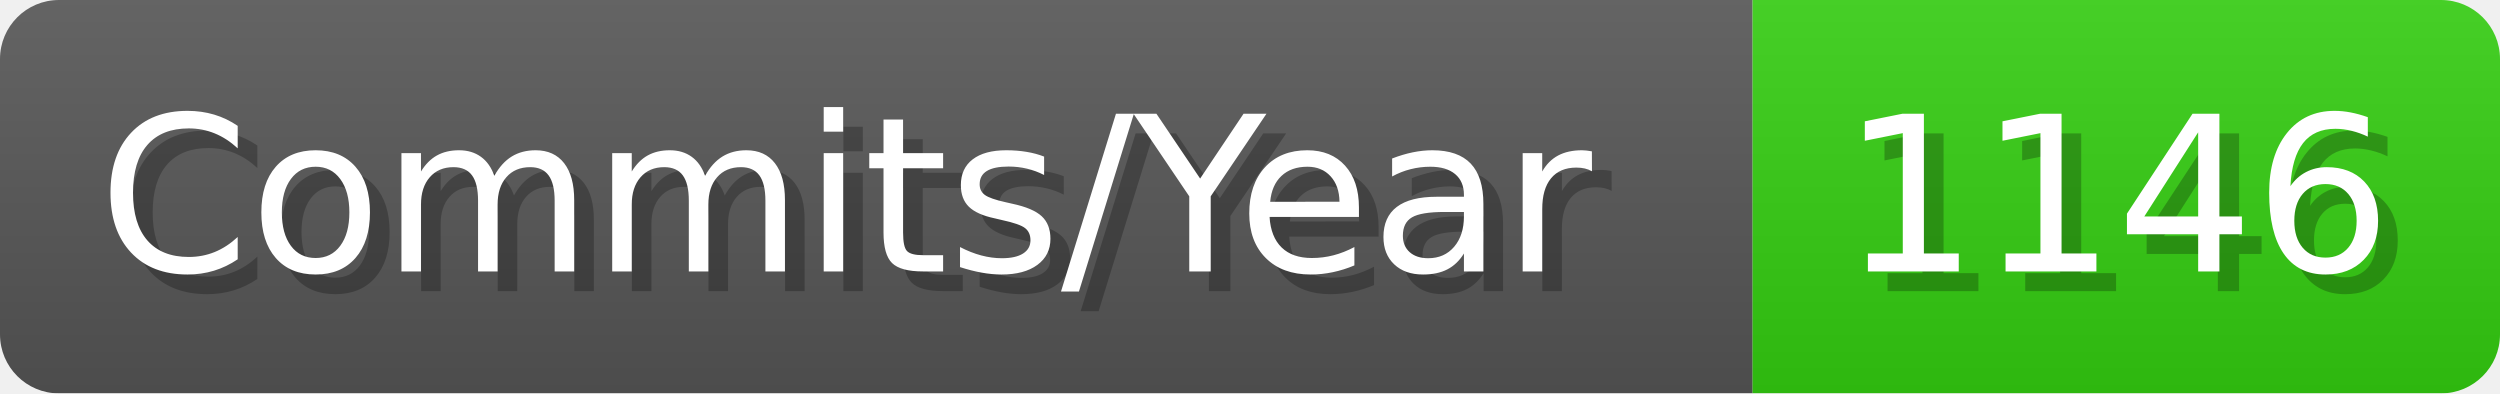
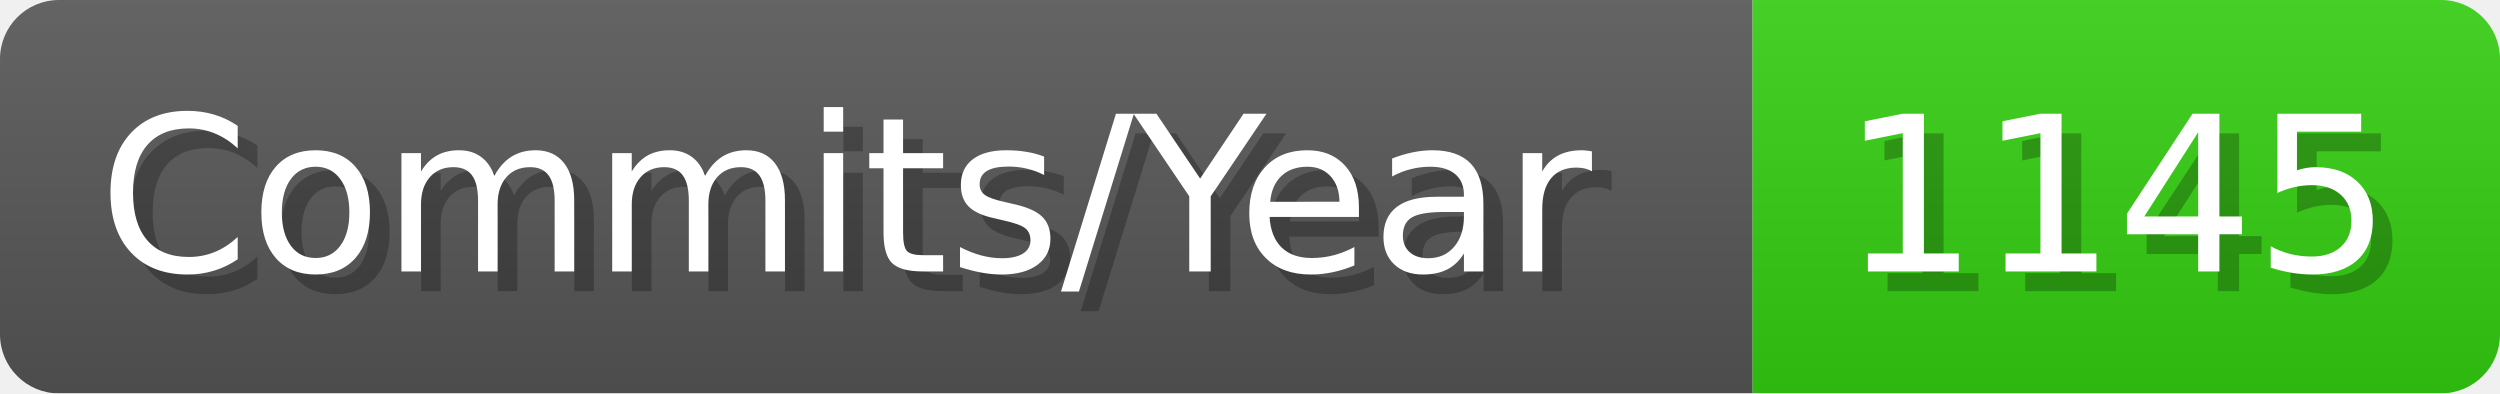
- <svg xmlns="http://www.w3.org/2000/svg" width="127.1" height="20" viewBox="0 0 1271 200" role="img" aria-label="Commits/Year: 1146">
+ <svg xmlns="http://www.w3.org/2000/svg" width="127.1" height="20" viewBox="0 0 1271 200" role="img" aria-label="Commits/Year: 1145">
  <linearGradient id="aUPdi" x2="0" y2="100%">
    <stop offset="0" stop-opacity=".1" stop-color="#EEE" />
    <stop offset="1" stop-opacity=".1" />
  </linearGradient>
  <mask id="WfAiQ">
    <rect width="1271" height="200" rx="30" fill="#FFF" />
  </mask>
  <g mask="url(#WfAiQ)">
    <rect width="891" height="200" fill="#555" />
    <rect width="380" height="200" fill="#3C1" x="891" />
    <rect width="1271" height="200" fill="url(#aUPdi)" />
  </g>
  <g aria-hidden="true" fill="#fff" text-anchor="start" font-family="Verdana,DejaVu Sans,sans-serif" font-size="110">
    <text x="60" y="148" textLength="791" fill="#000" opacity="0.25">Commits/Year</text>
    <text x="50" y="138" textLength="791">Commits/Year</text>
-     <text x="946" y="148" textLength="280" fill="#000" opacity="0.25">1146</text>
-     <text x="936" y="138" textLength="280">1146</text>
+     <text x="946" y="148" textLength="280" fill="#000" opacity="0.25">1145</text>
+     <text x="936" y="138" textLength="280">1145</text>
  </g>
</svg>
